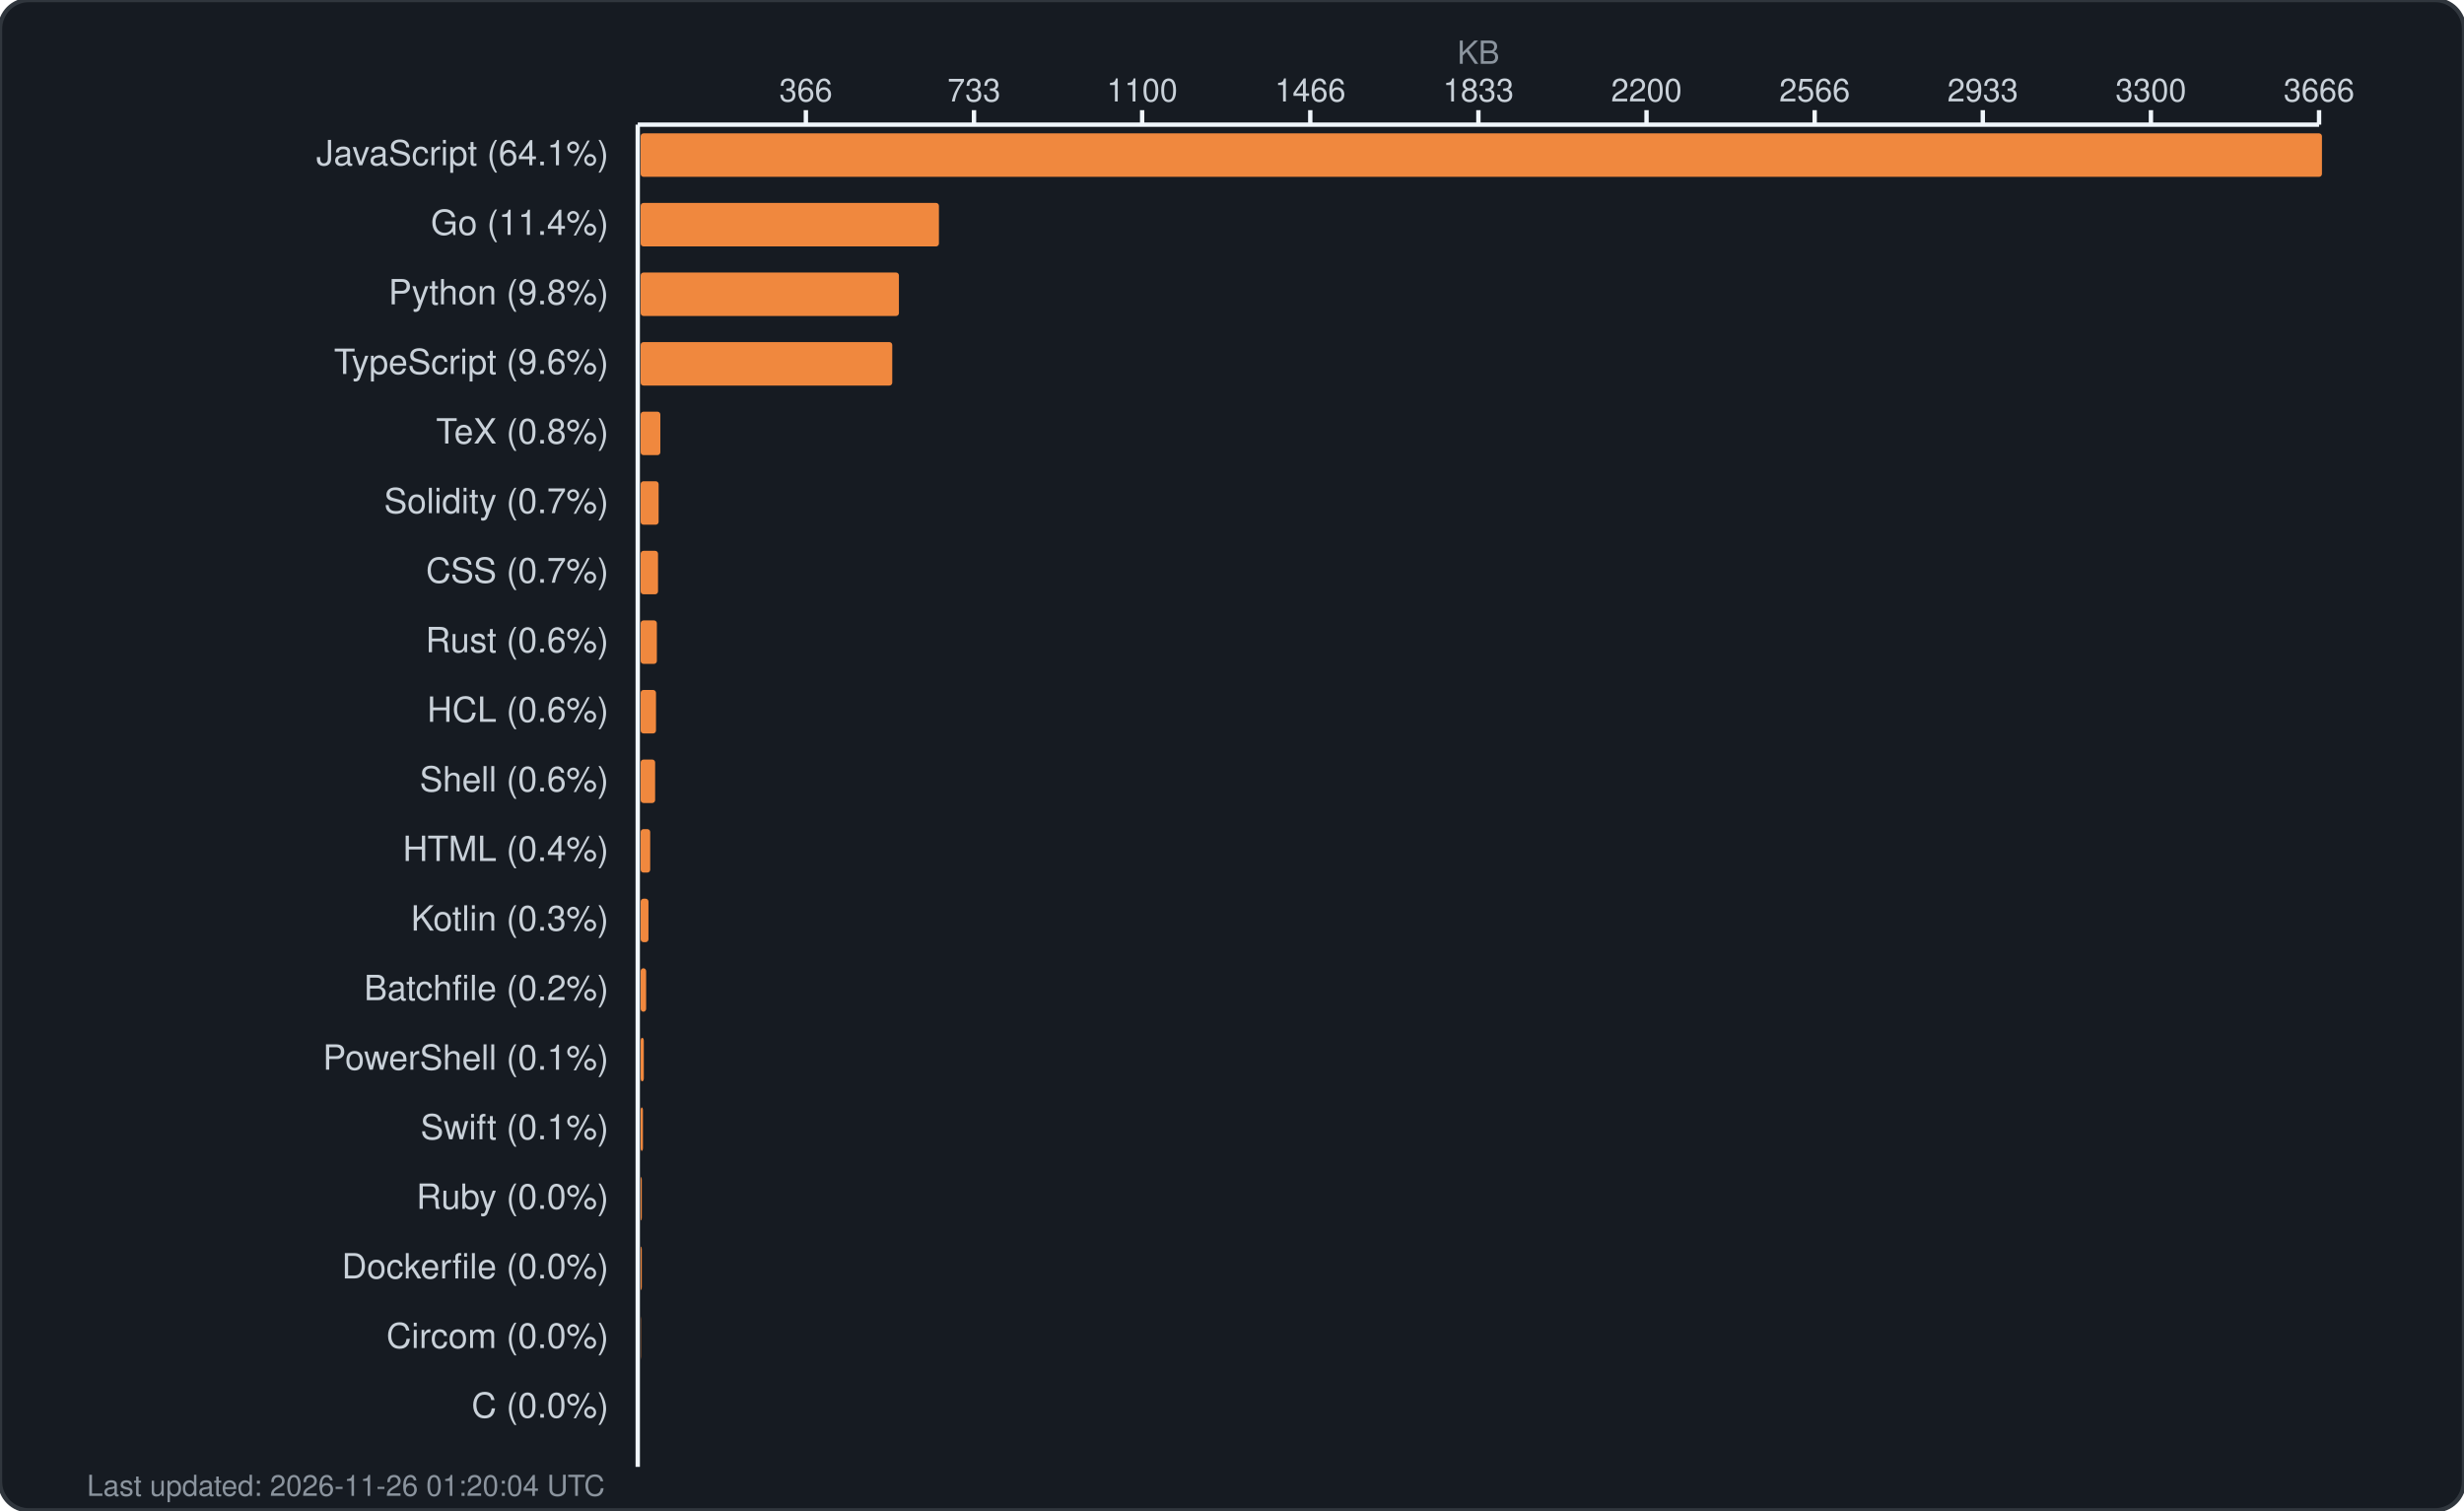
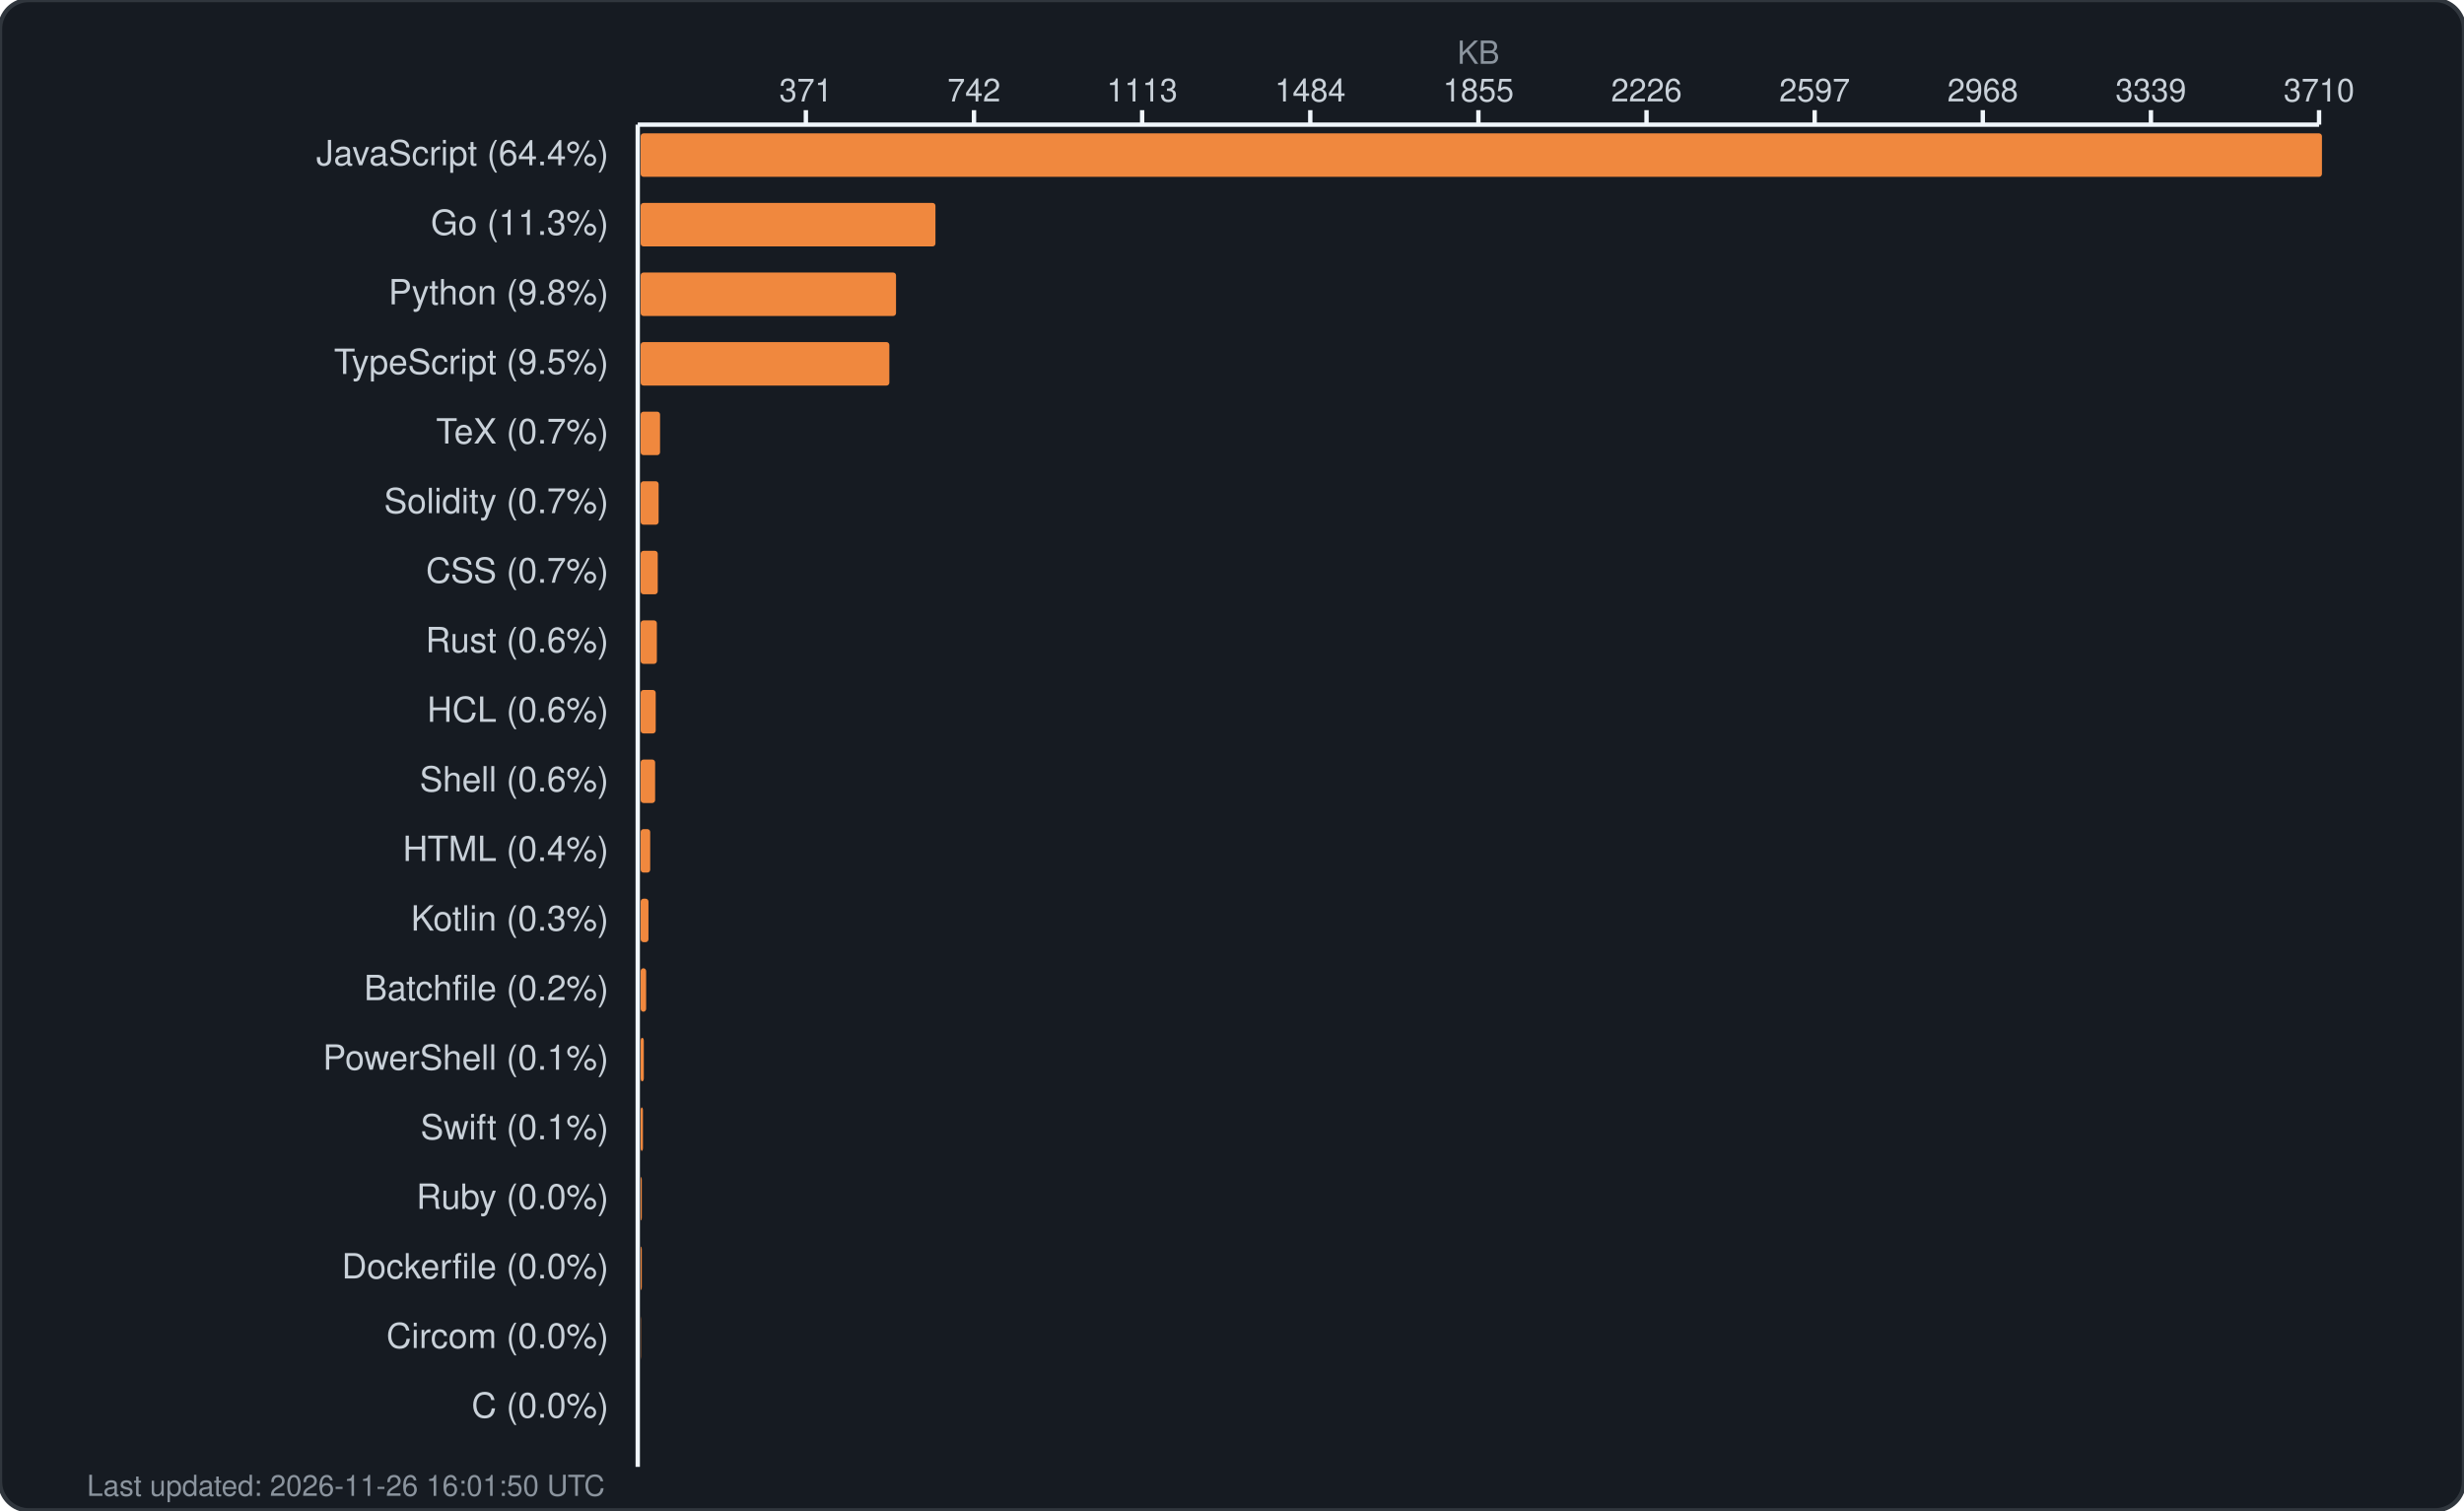
<svg xmlns="http://www.w3.org/2000/svg" width="850" height="521" viewBox="0 0 850 521" fill="none">
  <rect width="850" height="521" rx="10" fill="#161b22" stroke="#30363d" stroke-width="1.5" />
  <text x="510.0" y="22" fill="#8b949e" font-family="-apple-system, BlinkMacSystemFont, 'Segoe UI', Helvetica, Arial, sans-serif" font-size="11" text-anchor="middle">KB</text>
  <g fill="#c9d1d9" font-family="-apple-system, BlinkMacSystemFont, 'Segoe UI', Helvetica, Arial, sans-serif" font-size="11">
-     <text x="278.0" y="35" text-anchor="middle">366</text>
+     <text x="278.0" y="35" text-anchor="middle">371</text>
    <line x1="278.0" y1="38" x2="278.0" y2="43" stroke="#f0f6fc" stroke-width="1.5" />
-     <text x="336.0" y="35" text-anchor="middle">733</text>
+     <text x="336.0" y="35" text-anchor="middle">742</text>
    <line x1="336.0" y1="38" x2="336.0" y2="43" stroke="#f0f6fc" stroke-width="1.5" />
-     <text x="394.0" y="35" text-anchor="middle">1100</text>
+     <text x="394.0" y="35" text-anchor="middle">1113</text>
    <line x1="394.0" y1="38" x2="394.0" y2="43" stroke="#f0f6fc" stroke-width="1.5" />
-     <text x="452.0" y="35" text-anchor="middle">1466</text>
+     <text x="452.0" y="35" text-anchor="middle">1484</text>
    <line x1="452.0" y1="38" x2="452.0" y2="43" stroke="#f0f6fc" stroke-width="1.5" />
-     <text x="510.0" y="35" text-anchor="middle">1833</text>
+     <text x="510.0" y="35" text-anchor="middle">1855</text>
    <line x1="510.0" y1="38" x2="510.0" y2="43" stroke="#f0f6fc" stroke-width="1.5" />
-     <text x="568.0" y="35" text-anchor="middle">2200</text>
+     <text x="568.0" y="35" text-anchor="middle">2226</text>
    <line x1="568.0" y1="38" x2="568.0" y2="43" stroke="#f0f6fc" stroke-width="1.5" />
-     <text x="626.0" y="35" text-anchor="middle">2566</text>
+     <text x="626.0" y="35" text-anchor="middle">2597</text>
    <line x1="626.0" y1="38" x2="626.0" y2="43" stroke="#f0f6fc" stroke-width="1.5" />
-     <text x="684.0" y="35" text-anchor="middle">2933</text>
+     <text x="684.0" y="35" text-anchor="middle">2968</text>
    <line x1="684.0" y1="38" x2="684.0" y2="43" stroke="#f0f6fc" stroke-width="1.5" />
-     <text x="742.0" y="35" text-anchor="middle">3300</text>
+     <text x="742.0" y="35" text-anchor="middle">3339</text>
    <line x1="742.0" y1="38" x2="742.0" y2="43" stroke="#f0f6fc" stroke-width="1.5" />
-     <text x="800.0" y="35" text-anchor="middle">3666</text>
+     <text x="800.0" y="35" text-anchor="middle">3710</text>
    <line x1="800.0" y1="38" x2="800.0" y2="43" stroke="#f0f6fc" stroke-width="1.5" />
    <line x1="220" y1="43" x2="800" y2="43" stroke="#f0f6fc" stroke-width="1.5" />
    <line x1="220" y1="43" x2="220" y2="506" stroke="#f0f6fc" stroke-width="1.5" />
  </g>
  <g>
-     <text x="210" y="57" fill="#c9d1d9" font-family="-apple-system, BlinkMacSystemFont, 'Segoe UI', Helvetica, Arial, sans-serif" font-size="12" text-anchor="end">JavaScript (64.1%)</text>
+     <text x="210" y="57" fill="#c9d1d9" font-family="-apple-system, BlinkMacSystemFont, 'Segoe UI', Helvetica, Arial, sans-serif" font-size="12" text-anchor="end">JavaScript (64.4%)</text>
    <rect x="221" y="46" width="580.0" height="15" rx="1" fill="#f0883e" />
-     <text x="210" y="81" fill="#c9d1d9" font-family="-apple-system, BlinkMacSystemFont, 'Segoe UI', Helvetica, Arial, sans-serif" font-size="12" text-anchor="end">Go (11.4%)</text>
-     <rect x="221" y="70" width="102.9" height="15" rx="1" fill="#f0883e" />
+     <text x="210" y="81" fill="#c9d1d9" font-family="-apple-system, BlinkMacSystemFont, 'Segoe UI', Helvetica, Arial, sans-serif" font-size="12" text-anchor="end">Go (11.3%)</text>
+     <rect x="221" y="70" width="101.7" height="15" rx="1" fill="#f0883e" />
    <text x="210" y="105" fill="#c9d1d9" font-family="-apple-system, BlinkMacSystemFont, 'Segoe UI', Helvetica, Arial, sans-serif" font-size="12" text-anchor="end">Python (9.8%)</text>
-     <rect x="221" y="94" width="89.1" height="15" rx="1" fill="#f0883e" />
-     <text x="210" y="129" fill="#c9d1d9" font-family="-apple-system, BlinkMacSystemFont, 'Segoe UI', Helvetica, Arial, sans-serif" font-size="12" text-anchor="end">TypeScript (9.6%)</text>
-     <rect x="221" y="118" width="86.8" height="15" rx="1" fill="#f0883e" />
-     <text x="210" y="153" fill="#c9d1d9" font-family="-apple-system, BlinkMacSystemFont, 'Segoe UI', Helvetica, Arial, sans-serif" font-size="12" text-anchor="end">TeX (0.8%)</text>
-     <rect x="221" y="142" width="6.8" height="15" rx="1" fill="#f0883e" />
+     <rect x="221" y="94" width="88.1" height="15" rx="1" fill="#f0883e" />
+     <text x="210" y="129" fill="#c9d1d9" font-family="-apple-system, BlinkMacSystemFont, 'Segoe UI', Helvetica, Arial, sans-serif" font-size="12" text-anchor="end">TypeScript (9.5%)</text>
+     <rect x="221" y="118" width="85.8" height="15" rx="1" fill="#f0883e" />
+     <text x="210" y="153" fill="#c9d1d9" font-family="-apple-system, BlinkMacSystemFont, 'Segoe UI', Helvetica, Arial, sans-serif" font-size="12" text-anchor="end">TeX (0.7%)</text>
+     <rect x="221" y="142" width="6.7" height="15" rx="1" fill="#f0883e" />
    <text x="210" y="177" fill="#c9d1d9" font-family="-apple-system, BlinkMacSystemFont, 'Segoe UI', Helvetica, Arial, sans-serif" font-size="12" text-anchor="end">Solidity (0.7%)</text>
    <rect x="221" y="166" width="6.2" height="15" rx="1" fill="#f0883e" />
    <text x="210" y="201" fill="#c9d1d9" font-family="-apple-system, BlinkMacSystemFont, 'Segoe UI', Helvetica, Arial, sans-serif" font-size="12" text-anchor="end">CSS (0.7%)</text>
-     <rect x="221" y="190" width="6.0" height="15" rx="1" fill="#f0883e" />
+     <rect x="221" y="190" width="5.9" height="15" rx="1" fill="#f0883e" />
    <text x="210" y="225" fill="#c9d1d9" font-family="-apple-system, BlinkMacSystemFont, 'Segoe UI', Helvetica, Arial, sans-serif" font-size="12" text-anchor="end">Rust (0.6%)</text>
    <rect x="221" y="214" width="5.6" height="15" rx="1" fill="#f0883e" />
    <text x="210" y="249" fill="#c9d1d9" font-family="-apple-system, BlinkMacSystemFont, 'Segoe UI', Helvetica, Arial, sans-serif" font-size="12" text-anchor="end">HCL (0.6%)</text>
-     <rect x="221" y="238" width="5.3" height="15" rx="1" fill="#f0883e" />
+     <rect x="221" y="238" width="5.2" height="15" rx="1" fill="#f0883e" />
    <text x="210" y="273" fill="#c9d1d9" font-family="-apple-system, BlinkMacSystemFont, 'Segoe UI', Helvetica, Arial, sans-serif" font-size="12" text-anchor="end">Shell (0.6%)</text>
    <rect x="221" y="262" width="5.0" height="15" rx="1" fill="#f0883e" />
    <text x="210" y="297" fill="#c9d1d9" font-family="-apple-system, BlinkMacSystemFont, 'Segoe UI', Helvetica, Arial, sans-serif" font-size="12" text-anchor="end">HTML (0.4%)</text>
    <rect x="221" y="286" width="3.3" height="15" rx="1" fill="#f0883e" />
    <text x="210" y="321" fill="#c9d1d9" font-family="-apple-system, BlinkMacSystemFont, 'Segoe UI', Helvetica, Arial, sans-serif" font-size="12" text-anchor="end">Kotlin (0.3%)</text>
    <rect x="221" y="310" width="2.7" height="15" rx="1" fill="#f0883e" />
    <text x="210" y="345" fill="#c9d1d9" font-family="-apple-system, BlinkMacSystemFont, 'Segoe UI', Helvetica, Arial, sans-serif" font-size="12" text-anchor="end">Batchfile (0.2%)</text>
    <rect x="221" y="334" width="1.9" height="15" rx="1" fill="#f0883e" />
    <text x="210" y="369" fill="#c9d1d9" font-family="-apple-system, BlinkMacSystemFont, 'Segoe UI', Helvetica, Arial, sans-serif" font-size="12" text-anchor="end">PowerShell (0.1%)</text>
    <rect x="221" y="358" width="1.1" height="15" rx="1" fill="#f0883e" />
    <text x="210" y="393" fill="#c9d1d9" font-family="-apple-system, BlinkMacSystemFont, 'Segoe UI', Helvetica, Arial, sans-serif" font-size="12" text-anchor="end">Swift (0.1%)</text>
    <rect x="221" y="382" width="0.8" height="15" rx="1" fill="#f0883e" />
    <text x="210" y="417" fill="#c9d1d9" font-family="-apple-system, BlinkMacSystemFont, 'Segoe UI', Helvetica, Arial, sans-serif" font-size="12" text-anchor="end">Ruby (0.0%)</text>
    <rect x="221" y="406" width="0.4" height="15" rx="1" fill="#f0883e" />
    <text x="210" y="441" fill="#c9d1d9" font-family="-apple-system, BlinkMacSystemFont, 'Segoe UI', Helvetica, Arial, sans-serif" font-size="12" text-anchor="end">Dockerfile (0.0%)</text>
    <rect x="221" y="430" width="0.4" height="15" rx="1" fill="#f0883e" />
    <text x="210" y="465" fill="#c9d1d9" font-family="-apple-system, BlinkMacSystemFont, 'Segoe UI', Helvetica, Arial, sans-serif" font-size="12" text-anchor="end">Circom (0.0%)</text>
    <rect x="221" y="454" width="0.1" height="15" rx="1" fill="#f0883e" />
    <text x="210" y="489" fill="#c9d1d9" font-family="-apple-system, BlinkMacSystemFont, 'Segoe UI', Helvetica, Arial, sans-serif" font-size="12" text-anchor="end">C (0.0%)</text>
    <rect x="221" y="478" width="0.0" height="15" rx="1" fill="#f0883e" />
-     <text x="30" y="516" fill="#8b949e" font-family="-apple-system, BlinkMacSystemFont, 'Segoe UI', Helvetica, Arial, sans-serif" font-size="10">Last updated: 2026-11-26 01:20:04 UTC</text>
+     <text x="30" y="516" fill="#8b949e" font-family="-apple-system, BlinkMacSystemFont, 'Segoe UI', Helvetica, Arial, sans-serif" font-size="10">Last updated: 2026-11-26 16:01:50 UTC</text>
  </g>
</svg>
